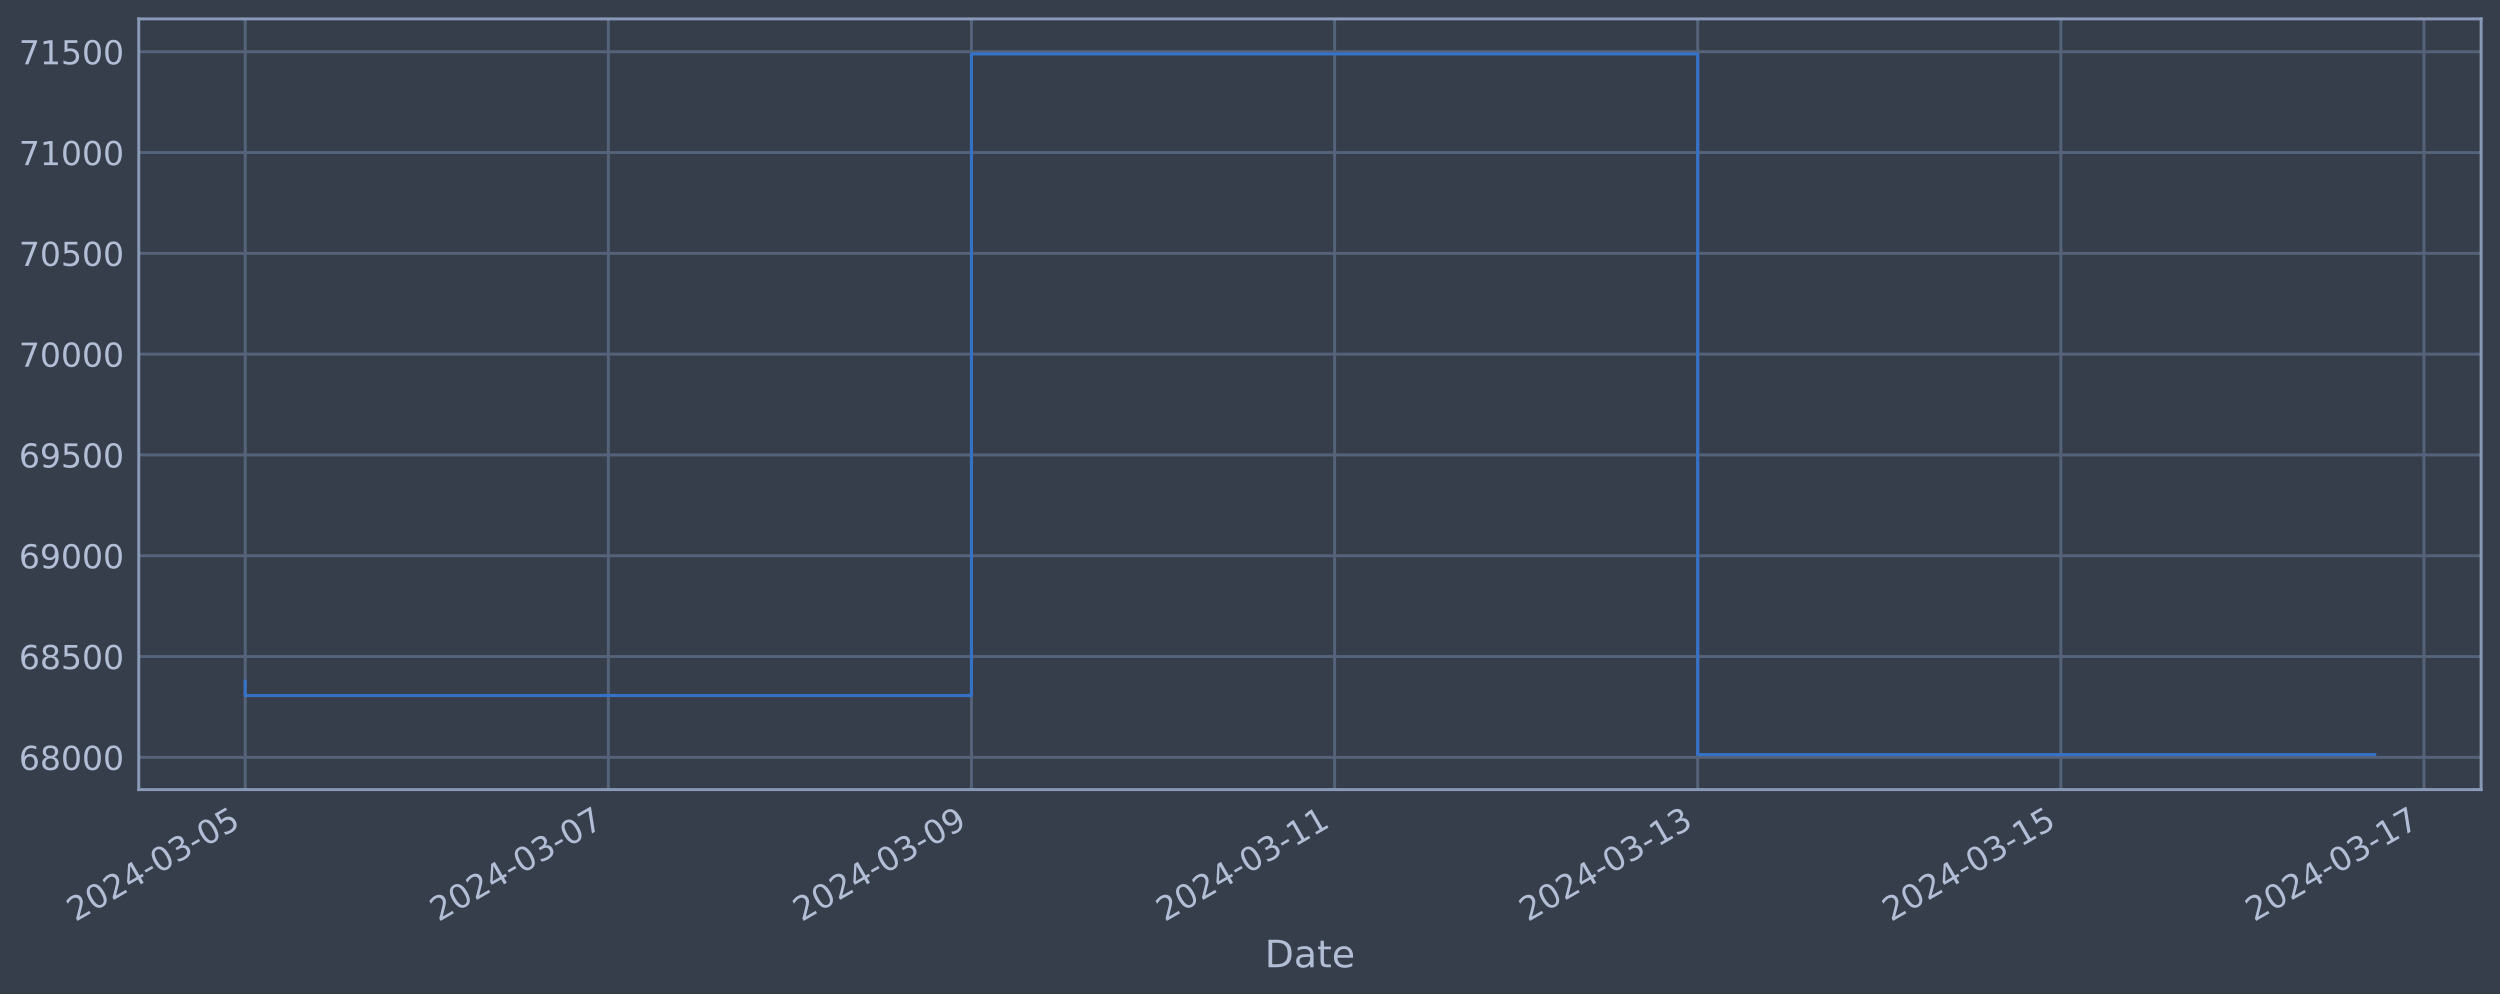
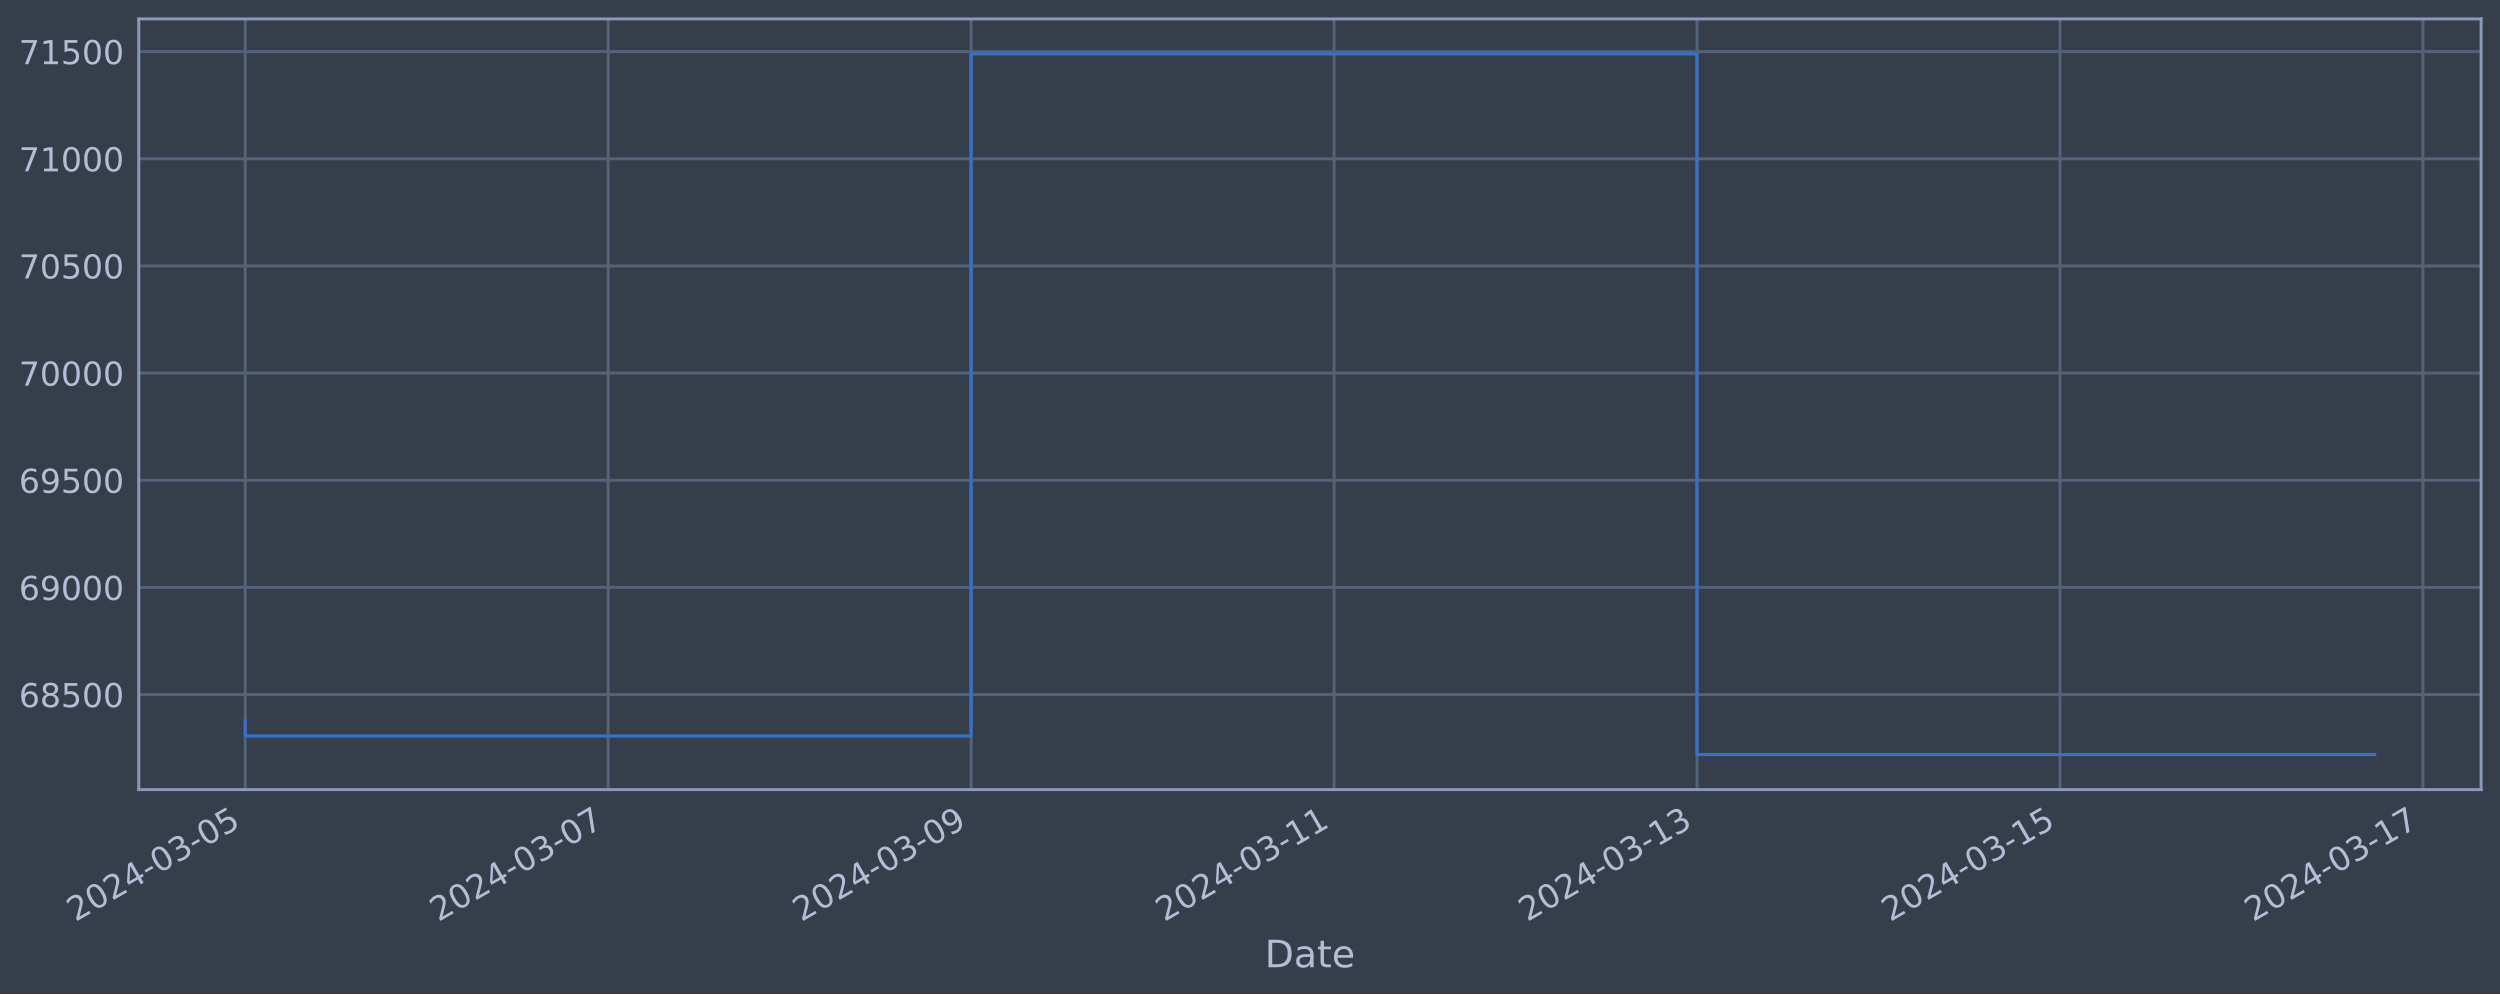
<svg xmlns="http://www.w3.org/2000/svg" xmlns:xlink="http://www.w3.org/1999/xlink" width="952.884pt" height="378.87pt" viewBox="0 0 952.884 378.87" version="1.1">
  <defs>
    <style type="text/css">*{stroke-linejoin: round; stroke-linecap: butt}</style>
  </defs>
  <g id="figure_1">
    <g id="patch_1">
      <path d="M 0 378.87  L 952.884 378.87  L 952.884 0  L 0 0  z " style="fill: #373e4b" />
    </g>
    <g id="axes_1">
      <g id="patch_2">
        <path d="M 52.884 300.96  L 945.684 300.96  L 945.684 7.2  L 52.884 7.2  z " style="fill: #373e4b" />
      </g>
      <g id="matplotlib.axis_1">
        <g id="xtick_1">
          <g id="line2d_1">
-             <path d="M 93.466 300.96  L 93.466 7.2  " clip-path="url(#p5f939ddb92)" style="fill: none; stroke: #546379; stroke-width: 1.12; stroke-linecap: square" />
+             <path d="M 93.466 300.96  L 93.466 7.2  " clip-path="url(#p597882efb8)" style="fill: none; stroke: #546379; stroke-width: 1.12; stroke-linecap: square" />
          </g>
          <g id="line2d_2" />
          <g id="text_1">
            <g style="fill: #b1bed6" transform="translate(28.74006 351.4642) rotate(-30) scale(0.126 -0.126)">
              <defs>
                <path id="DejaVuSans-32" d="M 1228 531  L 3431 531  L 3431 0  L 469 0  L 469 531  Q 828 903 1448 1529  Q 2069 2156 2228 2338  Q 2531 2678 2651 2914  Q 2772 3150 2772 3378  Q 2772 3750 2511 3984  Q 2250 4219 1831 4219  Q 1534 4219 1204 4116  Q 875 4013 500 3803  L 500 4441  Q 881 4594 1212 4672  Q 1544 4750 1819 4750  Q 2544 4750 2975 4387  Q 3406 4025 3406 3419  Q 3406 3131 3298 2873  Q 3191 2616 2906 2266  Q 2828 2175 2409 1742  Q 1991 1309 1228 531  z " transform="scale(0.015625)" />
                <path id="DejaVuSans-30" d="M 2034 4250  Q 1547 4250 1301 3770  Q 1056 3291 1056 2328  Q 1056 1369 1301 889  Q 1547 409 2034 409  Q 2525 409 2770 889  Q 3016 1369 3016 2328  Q 3016 3291 2770 3770  Q 2525 4250 2034 4250  z M 2034 4750  Q 2819 4750 3233 4129  Q 3647 3509 3647 2328  Q 3647 1150 3233 529  Q 2819 -91 2034 -91  Q 1250 -91 836 529  Q 422 1150 422 2328  Q 422 3509 836 4129  Q 1250 4750 2034 4750  z " transform="scale(0.015625)" />
                <path id="DejaVuSans-34" d="M 2419 4116  L 825 1625  L 2419 1625  L 2419 4116  z M 2253 4666  L 3047 4666  L 3047 1625  L 3713 1625  L 3713 1100  L 3047 1100  L 3047 0  L 2419 0  L 2419 1100  L 313 1100  L 313 1709  L 2253 4666  z " transform="scale(0.015625)" />
                <path id="DejaVuSans-2d" d="M 313 2009  L 1997 2009  L 1997 1497  L 313 1497  L 313 2009  z " transform="scale(0.015625)" />
                <path id="DejaVuSans-33" d="M 2597 2516  Q 3050 2419 3304 2112  Q 3559 1806 3559 1356  Q 3559 666 3084 287  Q 2609 -91 1734 -91  Q 1441 -91 1130 -33  Q 819 25 488 141  L 488 750  Q 750 597 1062 519  Q 1375 441 1716 441  Q 2309 441 2620 675  Q 2931 909 2931 1356  Q 2931 1769 2642 2001  Q 2353 2234 1838 2234  L 1294 2234  L 1294 2753  L 1863 2753  Q 2328 2753 2575 2939  Q 2822 3125 2822 3475  Q 2822 3834 2567 4026  Q 2313 4219 1838 4219  Q 1578 4219 1281 4162  Q 984 4106 628 3988  L 628 4550  Q 988 4650 1302 4700  Q 1616 4750 1894 4750  Q 2613 4750 3031 4423  Q 3450 4097 3450 3541  Q 3450 3153 3228 2886  Q 3006 2619 2597 2516  z " transform="scale(0.015625)" />
                <path id="DejaVuSans-35" d="M 691 4666  L 3169 4666  L 3169 4134  L 1269 4134  L 1269 2991  Q 1406 3038 1543 3061  Q 1681 3084 1819 3084  Q 2600 3084 3056 2656  Q 3513 2228 3513 1497  Q 3513 744 3044 326  Q 2575 -91 1722 -91  Q 1428 -91 1123 -41  Q 819 9 494 109  L 494 744  Q 775 591 1075 516  Q 1375 441 1709 441  Q 2250 441 2565 725  Q 2881 1009 2881 1497  Q 2881 1984 2565 2268  Q 2250 2553 1709 2553  Q 1456 2553 1204 2497  Q 953 2441 691 2322  L 691 4666  z " transform="scale(0.015625)" />
              </defs>
              <use xlink:href="#DejaVuSans-32" />
              <use xlink:href="#DejaVuSans-30" x="63.623" />
              <use xlink:href="#DejaVuSans-32" x="127.246" />
              <use xlink:href="#DejaVuSans-34" x="190.869" />
              <use xlink:href="#DejaVuSans-2d" x="254.492" />
              <use xlink:href="#DejaVuSans-30" x="290.576" />
              <use xlink:href="#DejaVuSans-33" x="354.199" />
              <use xlink:href="#DejaVuSans-2d" x="417.822" />
              <use xlink:href="#DejaVuSans-30" x="453.906" />
              <use xlink:href="#DejaVuSans-35" x="517.529" />
            </g>
          </g>
        </g>
        <g id="xtick_2">
          <g id="line2d_3">
-             <path d="M 231.871 300.96  L 231.871 7.2  " clip-path="url(#p5f939ddb92)" style="fill: none; stroke: #546379; stroke-width: 1.12; stroke-linecap: square" />
+             <path d="M 231.805 300.96  L 231.805 7.2  " clip-path="url(#p597882efb8)" style="fill: none; stroke: #546379; stroke-width: 1.12; stroke-linecap: square" />
          </g>
          <g id="line2d_4" />
          <g id="text_2">
-             <g style="fill: #b1bed6" transform="translate(167.1455 351.4642) rotate(-30) scale(0.126 -0.126)">
+             <g style="fill: #b1bed6" transform="translate(167.0794 351.4642) rotate(-30) scale(0.126 -0.126)">
              <defs>
                <path id="DejaVuSans-37" d="M 525 4666  L 3525 4666  L 3525 4397  L 1831 0  L 1172 0  L 2766 4134  L 525 4134  L 525 4666  z " transform="scale(0.015625)" />
              </defs>
              <use xlink:href="#DejaVuSans-32" />
              <use xlink:href="#DejaVuSans-30" x="63.623" />
              <use xlink:href="#DejaVuSans-32" x="127.246" />
              <use xlink:href="#DejaVuSans-34" x="190.869" />
              <use xlink:href="#DejaVuSans-2d" x="254.492" />
              <use xlink:href="#DejaVuSans-30" x="290.576" />
              <use xlink:href="#DejaVuSans-33" x="354.199" />
              <use xlink:href="#DejaVuSans-2d" x="417.822" />
              <use xlink:href="#DejaVuSans-30" x="453.906" />
              <use xlink:href="#DejaVuSans-37" x="517.529" />
            </g>
          </g>
        </g>
        <g id="xtick_3">
          <g id="line2d_5">
-             <path d="M 370.276 300.96  L 370.276 7.2  " clip-path="url(#p5f939ddb92)" style="fill: none; stroke: #546379; stroke-width: 1.12; stroke-linecap: square" />
+             <path d="M 370.144 300.96  L 370.144 7.2  " clip-path="url(#p597882efb8)" style="fill: none; stroke: #546379; stroke-width: 1.12; stroke-linecap: square" />
          </g>
          <g id="line2d_6" />
          <g id="text_3">
-             <g style="fill: #b1bed6" transform="translate(305.5509 351.4642) rotate(-30) scale(0.126 -0.126)">
+             <g style="fill: #b1bed6" transform="translate(305.4187 351.4642) rotate(-30) scale(0.126 -0.126)">
              <defs>
                <path id="DejaVuSans-39" d="M 703 97  L 703 672  Q 941 559 1184 500  Q 1428 441 1663 441  Q 2288 441 2617 861  Q 2947 1281 2994 2138  Q 2813 1869 2534 1725  Q 2256 1581 1919 1581  Q 1219 1581 811 2004  Q 403 2428 403 3163  Q 403 3881 828 4315  Q 1253 4750 1959 4750  Q 2769 4750 3195 4129  Q 3622 3509 3622 2328  Q 3622 1225 3098 567  Q 2575 -91 1691 -91  Q 1453 -91 1209 -44  Q 966 3 703 97  z M 1959 2075  Q 2384 2075 2632 2365  Q 2881 2656 2881 3163  Q 2881 3666 2632 3958  Q 2384 4250 1959 4250  Q 1534 4250 1286 3958  Q 1038 3666 1038 3163  Q 1038 2656 1286 2365  Q 1534 2075 1959 2075  z " transform="scale(0.015625)" />
              </defs>
              <use xlink:href="#DejaVuSans-32" />
              <use xlink:href="#DejaVuSans-30" x="63.623" />
              <use xlink:href="#DejaVuSans-32" x="127.246" />
              <use xlink:href="#DejaVuSans-34" x="190.869" />
              <use xlink:href="#DejaVuSans-2d" x="254.492" />
              <use xlink:href="#DejaVuSans-30" x="290.576" />
              <use xlink:href="#DejaVuSans-33" x="354.199" />
              <use xlink:href="#DejaVuSans-2d" x="417.822" />
              <use xlink:href="#DejaVuSans-30" x="453.906" />
              <use xlink:href="#DejaVuSans-39" x="517.529" />
            </g>
          </g>
        </g>
        <g id="xtick_4">
          <g id="line2d_7">
-             <path d="M 508.682 300.96  L 508.682 7.2  " clip-path="url(#p5f939ddb92)" style="fill: none; stroke: #546379; stroke-width: 1.12; stroke-linecap: square" />
+             <path d="M 508.484 300.96  L 508.484 7.2  " clip-path="url(#p597882efb8)" style="fill: none; stroke: #546379; stroke-width: 1.12; stroke-linecap: square" />
          </g>
          <g id="line2d_8" />
          <g id="text_4">
-             <g style="fill: #b1bed6" transform="translate(443.9563 351.4642) rotate(-30) scale(0.126 -0.126)">
+             <g style="fill: #b1bed6" transform="translate(443.758 351.4642) rotate(-30) scale(0.126 -0.126)">
              <defs>
                <path id="DejaVuSans-31" d="M 794 531  L 1825 531  L 1825 4091  L 703 3866  L 703 4441  L 1819 4666  L 2450 4666  L 2450 531  L 3481 531  L 3481 0  L 794 0  L 794 531  z " transform="scale(0.015625)" />
              </defs>
              <use xlink:href="#DejaVuSans-32" />
              <use xlink:href="#DejaVuSans-30" x="63.623" />
              <use xlink:href="#DejaVuSans-32" x="127.246" />
              <use xlink:href="#DejaVuSans-34" x="190.869" />
              <use xlink:href="#DejaVuSans-2d" x="254.492" />
              <use xlink:href="#DejaVuSans-30" x="290.576" />
              <use xlink:href="#DejaVuSans-33" x="354.199" />
              <use xlink:href="#DejaVuSans-2d" x="417.822" />
              <use xlink:href="#DejaVuSans-31" x="453.906" />
              <use xlink:href="#DejaVuSans-31" x="517.529" />
            </g>
          </g>
        </g>
        <g id="xtick_5">
          <g id="line2d_9">
-             <path d="M 647.087 300.96  L 647.087 7.2  " clip-path="url(#p5f939ddb92)" style="fill: none; stroke: #546379; stroke-width: 1.12; stroke-linecap: square" />
+             <path d="M 646.823 300.96  L 646.823 7.2  " clip-path="url(#p597882efb8)" style="fill: none; stroke: #546379; stroke-width: 1.12; stroke-linecap: square" />
          </g>
          <g id="line2d_10" />
          <g id="text_5">
-             <g style="fill: #b1bed6" transform="translate(582.3617 351.4642) rotate(-30) scale(0.126 -0.126)">
+             <g style="fill: #b1bed6" transform="translate(582.0974 351.4642) rotate(-30) scale(0.126 -0.126)">
              <use xlink:href="#DejaVuSans-32" />
              <use xlink:href="#DejaVuSans-30" x="63.623" />
              <use xlink:href="#DejaVuSans-32" x="127.246" />
              <use xlink:href="#DejaVuSans-34" x="190.869" />
              <use xlink:href="#DejaVuSans-2d" x="254.492" />
              <use xlink:href="#DejaVuSans-30" x="290.576" />
              <use xlink:href="#DejaVuSans-33" x="354.199" />
              <use xlink:href="#DejaVuSans-2d" x="417.822" />
              <use xlink:href="#DejaVuSans-31" x="453.906" />
              <use xlink:href="#DejaVuSans-33" x="517.529" />
            </g>
          </g>
        </g>
        <g id="xtick_6">
          <g id="line2d_11">
-             <path d="M 785.493 300.96  L 785.493 7.2  " clip-path="url(#p5f939ddb92)" style="fill: none; stroke: #546379; stroke-width: 1.12; stroke-linecap: square" />
+             <path d="M 785.162 300.96  L 785.162 7.2  " clip-path="url(#p597882efb8)" style="fill: none; stroke: #546379; stroke-width: 1.12; stroke-linecap: square" />
          </g>
          <g id="line2d_12" />
          <g id="text_6">
-             <g style="fill: #b1bed6" transform="translate(720.7671 351.4642) rotate(-30) scale(0.126 -0.126)">
+             <g style="fill: #b1bed6" transform="translate(720.4367 351.4642) rotate(-30) scale(0.126 -0.126)">
              <use xlink:href="#DejaVuSans-32" />
              <use xlink:href="#DejaVuSans-30" x="63.623" />
              <use xlink:href="#DejaVuSans-32" x="127.246" />
              <use xlink:href="#DejaVuSans-34" x="190.869" />
              <use xlink:href="#DejaVuSans-2d" x="254.492" />
              <use xlink:href="#DejaVuSans-30" x="290.576" />
              <use xlink:href="#DejaVuSans-33" x="354.199" />
              <use xlink:href="#DejaVuSans-2d" x="417.822" />
              <use xlink:href="#DejaVuSans-31" x="453.906" />
              <use xlink:href="#DejaVuSans-35" x="517.529" />
            </g>
          </g>
        </g>
        <g id="xtick_7">
          <g id="line2d_13">
-             <path d="M 923.898 300.96  L 923.898 7.2  " clip-path="url(#p5f939ddb92)" style="fill: none; stroke: #546379; stroke-width: 1.12; stroke-linecap: square" />
+             <path d="M 923.502 300.96  L 923.502 7.2  " clip-path="url(#p597882efb8)" style="fill: none; stroke: #546379; stroke-width: 1.12; stroke-linecap: square" />
          </g>
          <g id="line2d_14" />
          <g id="text_7">
-             <g style="fill: #b1bed6" transform="translate(859.1725 351.4642) rotate(-30) scale(0.126 -0.126)">
+             <g style="fill: #b1bed6" transform="translate(858.776 351.4642) rotate(-30) scale(0.126 -0.126)">
              <use xlink:href="#DejaVuSans-32" />
              <use xlink:href="#DejaVuSans-30" x="63.623" />
              <use xlink:href="#DejaVuSans-32" x="127.246" />
              <use xlink:href="#DejaVuSans-34" x="190.869" />
              <use xlink:href="#DejaVuSans-2d" x="254.492" />
              <use xlink:href="#DejaVuSans-30" x="290.576" />
              <use xlink:href="#DejaVuSans-33" x="354.199" />
              <use xlink:href="#DejaVuSans-2d" x="417.822" />
              <use xlink:href="#DejaVuSans-31" x="453.906" />
              <use xlink:href="#DejaVuSans-37" x="517.529" />
            </g>
          </g>
        </g>
        <g id="text_8">
          <g style="fill: #b1bed6" transform="translate(482.0746 368.6753) scale(0.144 -0.144)">
            <defs>
              <path id="DejaVuSans-44" d="M 1259 4147  L 1259 519  L 2022 519  Q 2988 519 3436 956  Q 3884 1394 3884 2338  Q 3884 3275 3436 3711  Q 2988 4147 2022 4147  L 1259 4147  z M 628 4666  L 1925 4666  Q 3281 4666 3915 4102  Q 4550 3538 4550 2338  Q 4550 1131 3912 565  Q 3275 0 1925 0  L 628 0  L 628 4666  z " transform="scale(0.015625)" />
              <path id="DejaVuSans-61" d="M 2194 1759  Q 1497 1759 1228 1600  Q 959 1441 959 1056  Q 959 750 1161 570  Q 1363 391 1709 391  Q 2188 391 2477 730  Q 2766 1069 2766 1631  L 2766 1759  L 2194 1759  z M 3341 1997  L 3341 0  L 2766 0  L 2766 531  Q 2569 213 2275 61  Q 1981 -91 1556 -91  Q 1019 -91 701 211  Q 384 513 384 1019  Q 384 1609 779 1909  Q 1175 2209 1959 2209  L 2766 2209  L 2766 2266  Q 2766 2663 2505 2880  Q 2244 3097 1772 3097  Q 1472 3097 1187 3025  Q 903 2953 641 2809  L 641 3341  Q 956 3463 1253 3523  Q 1550 3584 1831 3584  Q 2591 3584 2966 3190  Q 3341 2797 3341 1997  z " transform="scale(0.015625)" />
              <path id="DejaVuSans-74" d="M 1172 4494  L 1172 3500  L 2356 3500  L 2356 3053  L 1172 3053  L 1172 1153  Q 1172 725 1289 603  Q 1406 481 1766 481  L 2356 481  L 2356 0  L 1766 0  Q 1100 0 847 248  Q 594 497 594 1153  L 594 3053  L 172 3053  L 172 3500  L 594 3500  L 594 4494  L 1172 4494  z " transform="scale(0.015625)" />
              <path id="DejaVuSans-65" d="M 3597 1894  L 3597 1613  L 953 1613  Q 991 1019 1311 708  Q 1631 397 2203 397  Q 2534 397 2845 478  Q 3156 559 3463 722  L 3463 178  Q 3153 47 2828 -22  Q 2503 -91 2169 -91  Q 1331 -91 842 396  Q 353 884 353 1716  Q 353 2575 817 3079  Q 1281 3584 2069 3584  Q 2775 3584 3186 3129  Q 3597 2675 3597 1894  z M 3022 2063  Q 3016 2534 2758 2815  Q 2500 3097 2075 3097  Q 1594 3097 1305 2825  Q 1016 2553 972 2059  L 3022 2063  z " transform="scale(0.015625)" />
            </defs>
            <use xlink:href="#DejaVuSans-44" />
            <use xlink:href="#DejaVuSans-61" x="77.002" />
            <use xlink:href="#DejaVuSans-74" x="138.281" />
            <use xlink:href="#DejaVuSans-65" x="177.49" />
          </g>
        </g>
      </g>
      <g id="matplotlib.axis_2">
        <g id="ytick_1">
          <g id="line2d_15">
-             <path d="M 52.884 288.669  L 945.684 288.669  " clip-path="url(#p5f939ddb92)" style="fill: none; stroke: #546379; stroke-width: 1.12; stroke-linecap: square" />
+             <path d="M 52.884 264.747  L 945.684 264.747  " clip-path="url(#p597882efb8)" style="fill: none; stroke: #546379; stroke-width: 1.12; stroke-linecap: square" />
          </g>
          <g id="line2d_16" />
          <g id="text_9">
-             <g style="fill: #b1bed6" transform="translate(7.2 293.456) scale(0.126 -0.126)">
+             <g style="fill: #b1bed6" transform="translate(7.2 269.5339) scale(0.126 -0.126)">
              <defs>
                <path id="DejaVuSans-36" d="M 2113 2584  Q 1688 2584 1439 2293  Q 1191 2003 1191 1497  Q 1191 994 1439 701  Q 1688 409 2113 409  Q 2538 409 2786 701  Q 3034 994 3034 1497  Q 3034 2003 2786 2293  Q 2538 2584 2113 2584  z M 3366 4563  L 3366 3988  Q 3128 4100 2886 4159  Q 2644 4219 2406 4219  Q 1781 4219 1451 3797  Q 1122 3375 1075 2522  Q 1259 2794 1537 2939  Q 1816 3084 2150 3084  Q 2853 3084 3261 2657  Q 3669 2231 3669 1497  Q 3669 778 3244 343  Q 2819 -91 2113 -91  Q 1303 -91 875 529  Q 447 1150 447 2328  Q 447 3434 972 4092  Q 1497 4750 2381 4750  Q 2619 4750 2861 4703  Q 3103 4656 3366 4563  z " transform="scale(0.015625)" />
                <path id="DejaVuSans-38" d="M 2034 2216  Q 1584 2216 1326 1975  Q 1069 1734 1069 1313  Q 1069 891 1326 650  Q 1584 409 2034 409  Q 2484 409 2743 651  Q 3003 894 3003 1313  Q 3003 1734 2745 1975  Q 2488 2216 2034 2216  z M 1403 2484  Q 997 2584 770 2862  Q 544 3141 544 3541  Q 544 4100 942 4425  Q 1341 4750 2034 4750  Q 2731 4750 3128 4425  Q 3525 4100 3525 3541  Q 3525 3141 3298 2862  Q 3072 2584 2669 2484  Q 3125 2378 3379 2068  Q 3634 1759 3634 1313  Q 3634 634 3220 271  Q 2806 -91 2034 -91  Q 1263 -91 848 271  Q 434 634 434 1313  Q 434 1759 690 2068  Q 947 2378 1403 2484  z M 1172 3481  Q 1172 3119 1398 2916  Q 1625 2713 2034 2713  Q 2441 2713 2670 2916  Q 2900 3119 2900 3481  Q 2900 3844 2670 4047  Q 2441 4250 2034 4250  Q 1625 4250 1398 4047  Q 1172 3844 1172 3481  z " transform="scale(0.015625)" />
              </defs>
-               <use xlink:href="#DejaVuSans-36" />
-               <use xlink:href="#DejaVuSans-38" x="63.623" />
-               <use xlink:href="#DejaVuSans-30" x="127.246" />
-               <use xlink:href="#DejaVuSans-30" x="190.869" />
-               <use xlink:href="#DejaVuSans-30" x="254.492" />
-             </g>
-           </g>
-         </g>
-         <g id="ytick_2">
-           <g id="line2d_17">
-             <path d="M 52.884 250.248  L 945.684 250.248  " clip-path="url(#p5f939ddb92)" style="fill: none; stroke: #546379; stroke-width: 1.12; stroke-linecap: square" />
-           </g>
-           <g id="line2d_18" />
-           <g id="text_10">
-             <g style="fill: #b1bed6" transform="translate(7.2 255.0353) scale(0.126 -0.126)">
              <use xlink:href="#DejaVuSans-36" />
              <use xlink:href="#DejaVuSans-38" x="63.623" />
              <use xlink:href="#DejaVuSans-35" x="127.246" />
              <use xlink:href="#DejaVuSans-30" x="190.869" />
              <use xlink:href="#DejaVuSans-30" x="254.492" />
            </g>
          </g>
        </g>
-         <g id="ytick_3">
-           <g id="line2d_19">
-             <path d="M 52.884 211.828  L 945.684 211.828  " clip-path="url(#p5f939ddb92)" style="fill: none; stroke: #546379; stroke-width: 1.12; stroke-linecap: square" />
-           </g>
-           <g id="line2d_20" />
-           <g id="text_11">
-             <g style="fill: #b1bed6" transform="translate(7.2 216.6147) scale(0.126 -0.126)">
+         <g id="ytick_2">
+           <g id="line2d_17">
+             <path d="M 52.884 223.901  L 945.684 223.901  " clip-path="url(#p597882efb8)" style="fill: none; stroke: #546379; stroke-width: 1.12; stroke-linecap: square" />
+           </g>
+           <g id="line2d_18" />
+           <g id="text_10">
+             <g style="fill: #b1bed6" transform="translate(7.2 228.6881) scale(0.126 -0.126)">
              <use xlink:href="#DejaVuSans-36" />
              <use xlink:href="#DejaVuSans-39" x="63.623" />
              <use xlink:href="#DejaVuSans-30" x="127.246" />
              <use xlink:href="#DejaVuSans-30" x="190.869" />
              <use xlink:href="#DejaVuSans-30" x="254.492" />
            </g>
          </g>
        </g>
-         <g id="ytick_4">
-           <g id="line2d_21">
-             <path d="M 52.884 173.407  L 945.684 173.407  " clip-path="url(#p5f939ddb92)" style="fill: none; stroke: #546379; stroke-width: 1.12; stroke-linecap: square" />
-           </g>
-           <g id="line2d_22" />
-           <g id="text_12">
-             <g style="fill: #b1bed6" transform="translate(7.2 178.194) scale(0.126 -0.126)">
+         <g id="ytick_3">
+           <g id="line2d_19">
+             <path d="M 52.884 183.055  L 945.684 183.055  " clip-path="url(#p597882efb8)" style="fill: none; stroke: #546379; stroke-width: 1.12; stroke-linecap: square" />
+           </g>
+           <g id="line2d_20" />
+           <g id="text_11">
+             <g style="fill: #b1bed6" transform="translate(7.2 187.8423) scale(0.126 -0.126)">
              <use xlink:href="#DejaVuSans-36" />
              <use xlink:href="#DejaVuSans-39" x="63.623" />
              <use xlink:href="#DejaVuSans-35" x="127.246" />
              <use xlink:href="#DejaVuSans-30" x="190.869" />
              <use xlink:href="#DejaVuSans-30" x="254.492" />
            </g>
          </g>
        </g>
+         <g id="ytick_4">
+           <g id="line2d_21">
+             <path d="M 52.884 142.209  L 945.684 142.209  " clip-path="url(#p597882efb8)" style="fill: none; stroke: #546379; stroke-width: 1.12; stroke-linecap: square" />
+           </g>
+           <g id="line2d_22" />
+           <g id="text_12">
+             <g style="fill: #b1bed6" transform="translate(7.2 146.9965) scale(0.126 -0.126)">
+               <use xlink:href="#DejaVuSans-37" />
+               <use xlink:href="#DejaVuSans-30" x="63.623" />
+               <use xlink:href="#DejaVuSans-30" x="127.246" />
+               <use xlink:href="#DejaVuSans-30" x="190.869" />
+               <use xlink:href="#DejaVuSans-30" x="254.492" />
+             </g>
+           </g>
+         </g>
        <g id="ytick_5">
          <g id="line2d_23">
-             <path d="M 52.884 134.986  L 945.684 134.986  " clip-path="url(#p5f939ddb92)" style="fill: none; stroke: #546379; stroke-width: 1.12; stroke-linecap: square" />
+             <path d="M 52.884 101.364  L 945.684 101.364  " clip-path="url(#p597882efb8)" style="fill: none; stroke: #546379; stroke-width: 1.12; stroke-linecap: square" />
          </g>
          <g id="line2d_24" />
          <g id="text_13">
-             <g style="fill: #b1bed6" transform="translate(7.2 139.7734) scale(0.126 -0.126)">
+             <g style="fill: #b1bed6" transform="translate(7.2 106.1507) scale(0.126 -0.126)">
              <use xlink:href="#DejaVuSans-37" />
              <use xlink:href="#DejaVuSans-30" x="63.623" />
-               <use xlink:href="#DejaVuSans-30" x="127.246" />
+               <use xlink:href="#DejaVuSans-35" x="127.246" />
              <use xlink:href="#DejaVuSans-30" x="190.869" />
              <use xlink:href="#DejaVuSans-30" x="254.492" />
            </g>
          </g>
        </g>
        <g id="ytick_6">
          <g id="line2d_25">
-             <path d="M 52.884 96.566  L 945.684 96.566  " clip-path="url(#p5f939ddb92)" style="fill: none; stroke: #546379; stroke-width: 1.12; stroke-linecap: square" />
+             <path d="M 52.884 60.518  L 945.684 60.518  " clip-path="url(#p597882efb8)" style="fill: none; stroke: #546379; stroke-width: 1.12; stroke-linecap: square" />
          </g>
          <g id="line2d_26" />
          <g id="text_14">
-             <g style="fill: #b1bed6" transform="translate(7.2 101.3527) scale(0.126 -0.126)">
-               <use xlink:href="#DejaVuSans-37" />
-               <use xlink:href="#DejaVuSans-30" x="63.623" />
-               <use xlink:href="#DejaVuSans-35" x="127.246" />
-               <use xlink:href="#DejaVuSans-30" x="190.869" />
-               <use xlink:href="#DejaVuSans-30" x="254.492" />
-             </g>
-           </g>
-         </g>
-         <g id="ytick_7">
-           <g id="line2d_27">
-             <path d="M 52.884 58.145  L 945.684 58.145  " clip-path="url(#p5f939ddb92)" style="fill: none; stroke: #546379; stroke-width: 1.12; stroke-linecap: square" />
-           </g>
-           <g id="line2d_28" />
-           <g id="text_15">
-             <g style="fill: #b1bed6" transform="translate(7.2 62.93205) scale(0.126 -0.126)">
+             <g style="fill: #b1bed6" transform="translate(7.2 65.3049) scale(0.126 -0.126)">
              <use xlink:href="#DejaVuSans-37" />
              <use xlink:href="#DejaVuSans-31" x="63.623" />
              <use xlink:href="#DejaVuSans-30" x="127.246" />
              <use xlink:href="#DejaVuSans-30" x="190.869" />
              <use xlink:href="#DejaVuSans-30" x="254.492" />
            </g>
          </g>
        </g>
-         <g id="ytick_8">
-           <g id="line2d_29">
-             <path d="M 52.884 19.724  L 945.684 19.724  " clip-path="url(#p5f939ddb92)" style="fill: none; stroke: #546379; stroke-width: 1.12; stroke-linecap: square" />
-           </g>
-           <g id="line2d_30" />
-           <g id="text_16">
-             <g style="fill: #b1bed6" transform="translate(7.2 24.51139) scale(0.126 -0.126)">
+         <g id="ytick_7">
+           <g id="line2d_27">
+             <path d="M 52.884 19.672  L 945.684 19.672  " clip-path="url(#p597882efb8)" style="fill: none; stroke: #546379; stroke-width: 1.12; stroke-linecap: square" />
+           </g>
+           <g id="line2d_28" />
+           <g id="text_15">
+             <g style="fill: #b1bed6" transform="translate(7.2 24.45911) scale(0.126 -0.126)">
              <use xlink:href="#DejaVuSans-37" />
              <use xlink:href="#DejaVuSans-31" x="63.623" />
              <use xlink:href="#DejaVuSans-35" x="127.246" />
              <use xlink:href="#DejaVuSans-30" x="190.869" />
              <use xlink:href="#DejaVuSans-30" x="254.492" />
            </g>
          </g>
        </g>
      </g>
-       <g id="line2d_31">
-         <path d="M 93.466 259.648  L 93.466 265.086  L 370.276 265.086  L 370.276 20.553  L 647.087 20.553  L 647.087 287.607  L 905.102 287.607  " clip-path="url(#p5f939ddb92)" style="fill: none; stroke: #3572c6; stroke-width: 1.2; stroke-linecap: square" />
+       <g id="line2d_29">
+         <path d="M 93.466 274.74  L 93.466 280.522  L 370.144 280.522  L 370.144 20.553  L 646.823 20.553  L 646.823 287.607  L 905.102 287.607  " clip-path="url(#p597882efb8)" style="fill: none; stroke: #3572c6; stroke-width: 1.2; stroke-linecap: square" />
      </g>
      <g id="patch_3">
        <path d="M 52.884 300.96  L 52.884 7.2  " style="fill: none; stroke: #899ab8; stroke-width: 1.12; stroke-linejoin: miter; stroke-linecap: square" />
      </g>
      <g id="patch_4">
        <path d="M 945.684 300.96  L 945.684 7.2  " style="fill: none; stroke: #899ab8; stroke-width: 1.12; stroke-linejoin: miter; stroke-linecap: square" />
      </g>
      <g id="patch_5">
        <path d="M 52.884 300.96  L 945.684 300.96  " style="fill: none; stroke: #899ab8; stroke-width: 1.12; stroke-linejoin: miter; stroke-linecap: square" />
      </g>
      <g id="patch_6">
        <path d="M 52.884 7.2  L 945.684 7.2  " style="fill: none; stroke: #899ab8; stroke-width: 1.12; stroke-linejoin: miter; stroke-linecap: square" />
      </g>
    </g>
  </g>
  <defs>
-     <clipPath id="p5f939ddb92">
+     <clipPath id="p597882efb8">
      <rect x="52.884" y="7.2" width="892.8" height="293.76" />
    </clipPath>
  </defs>
</svg>
